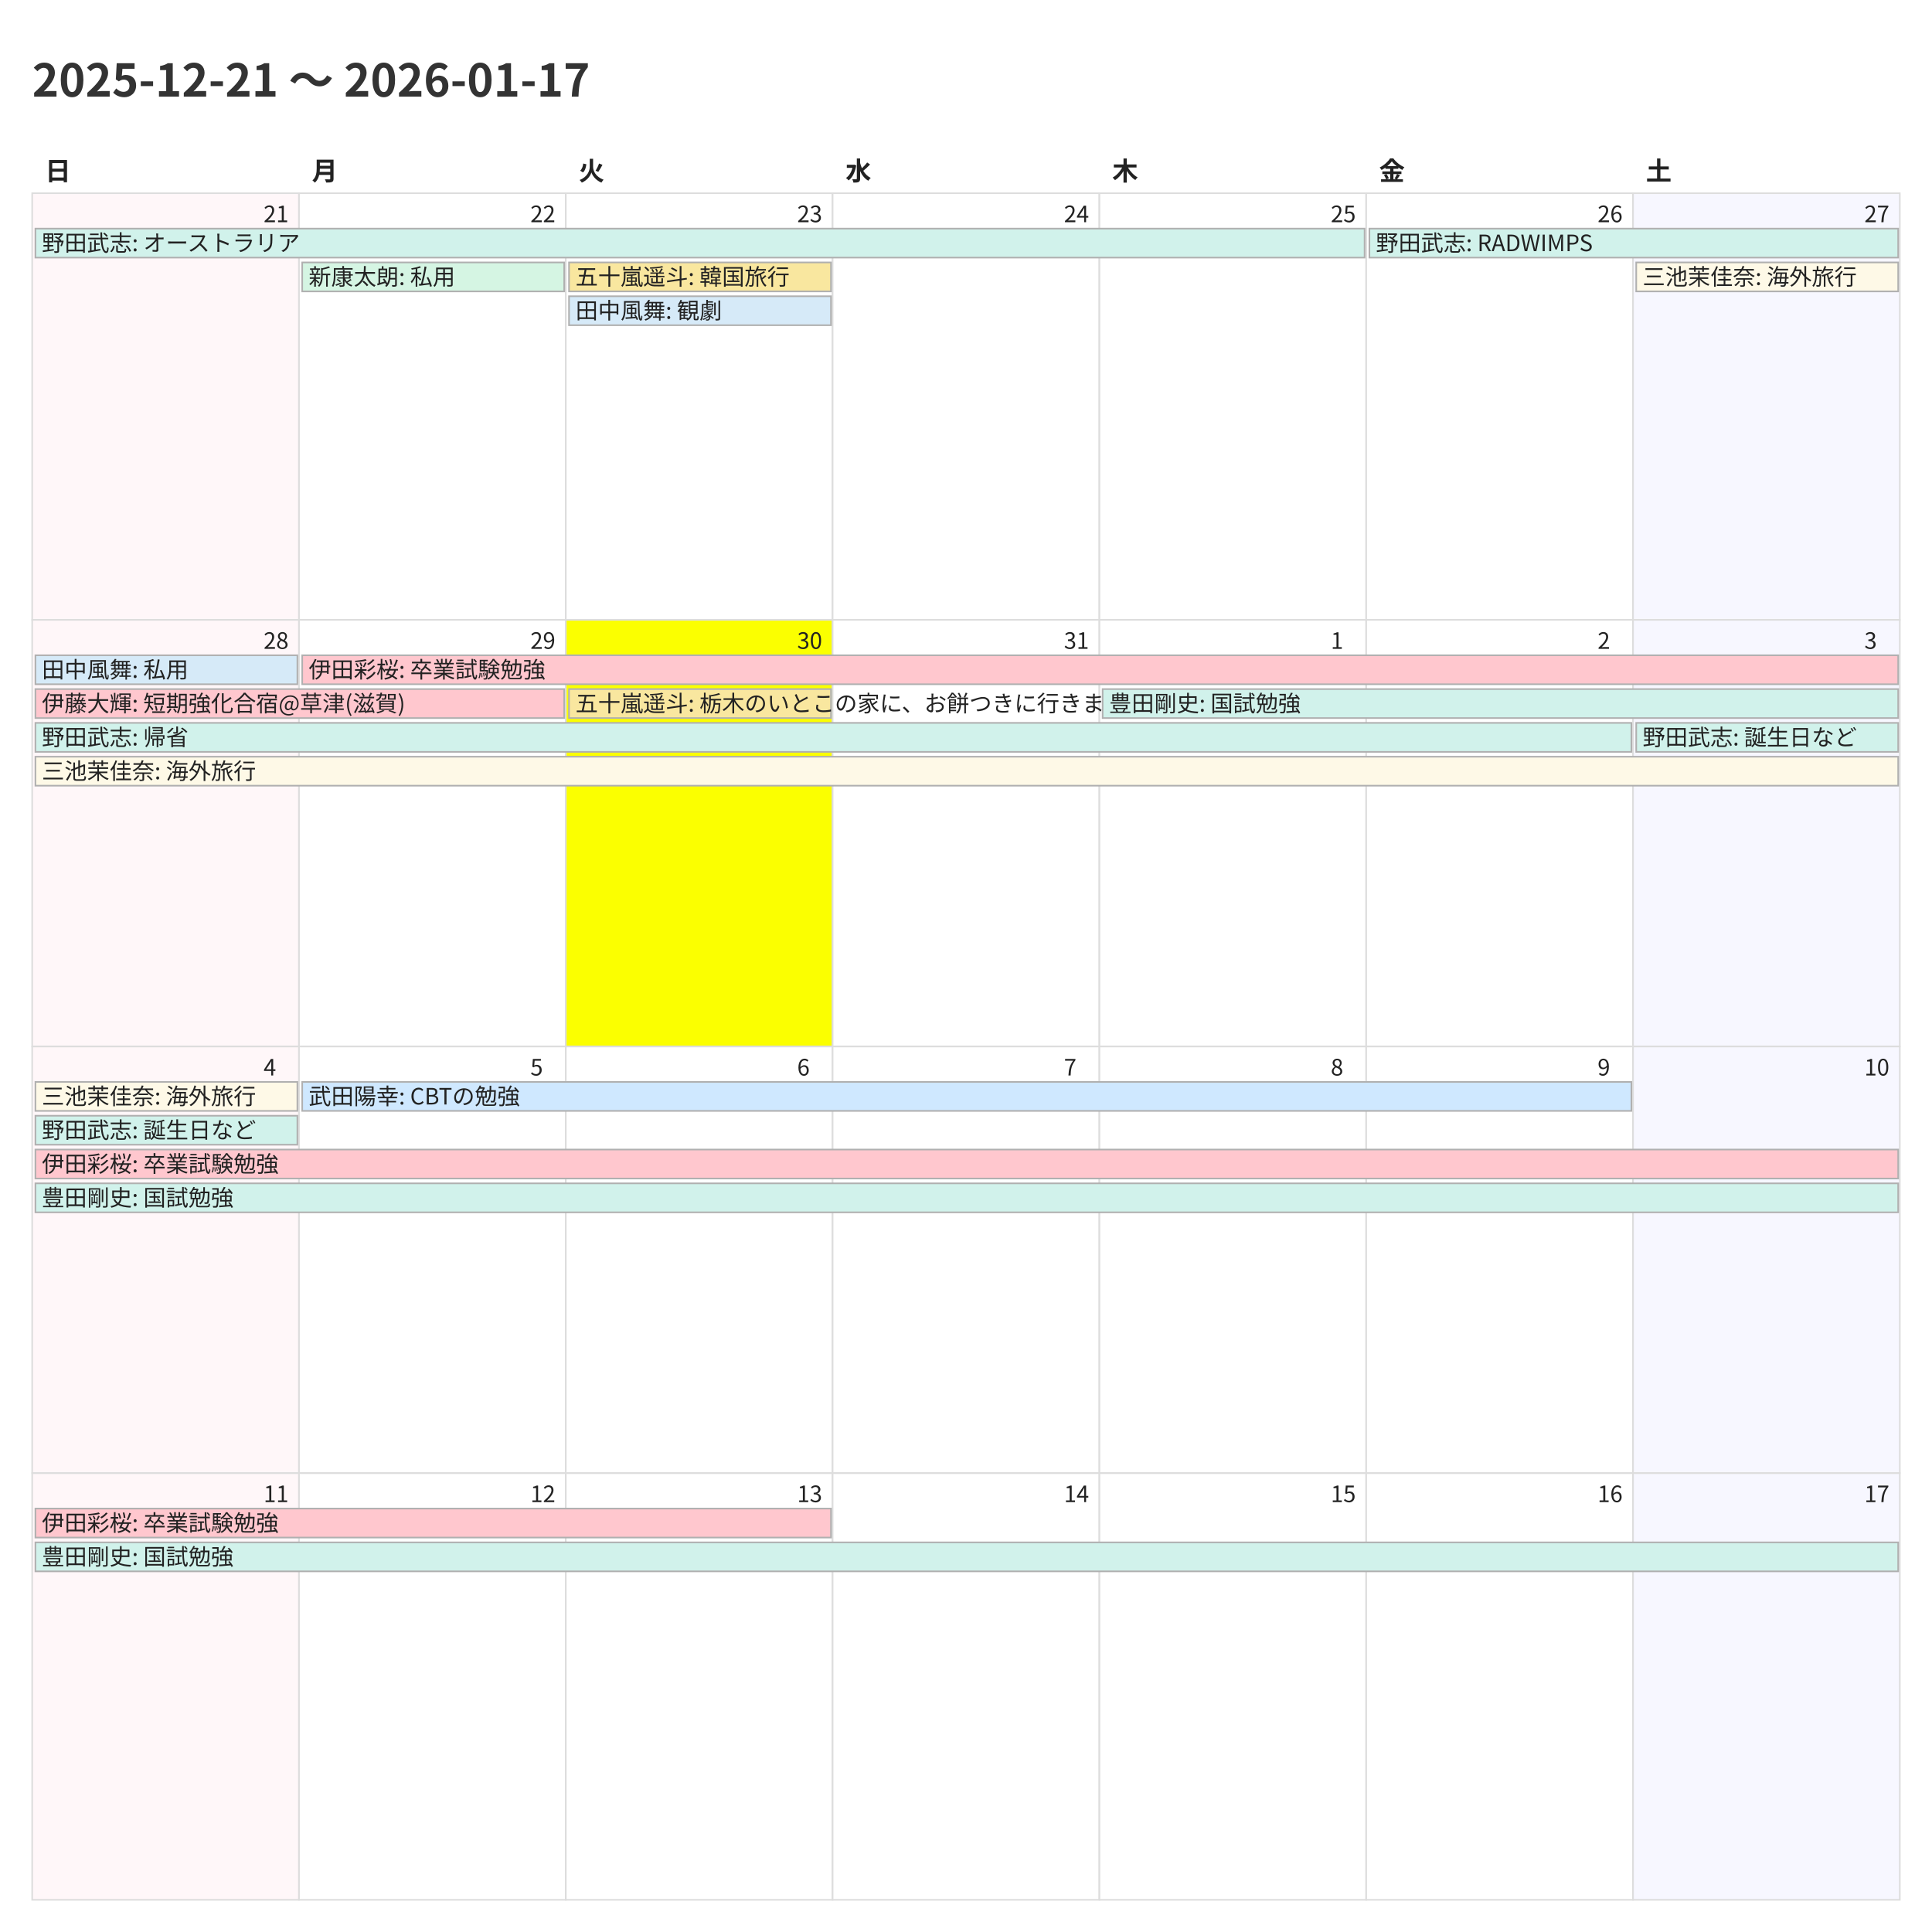
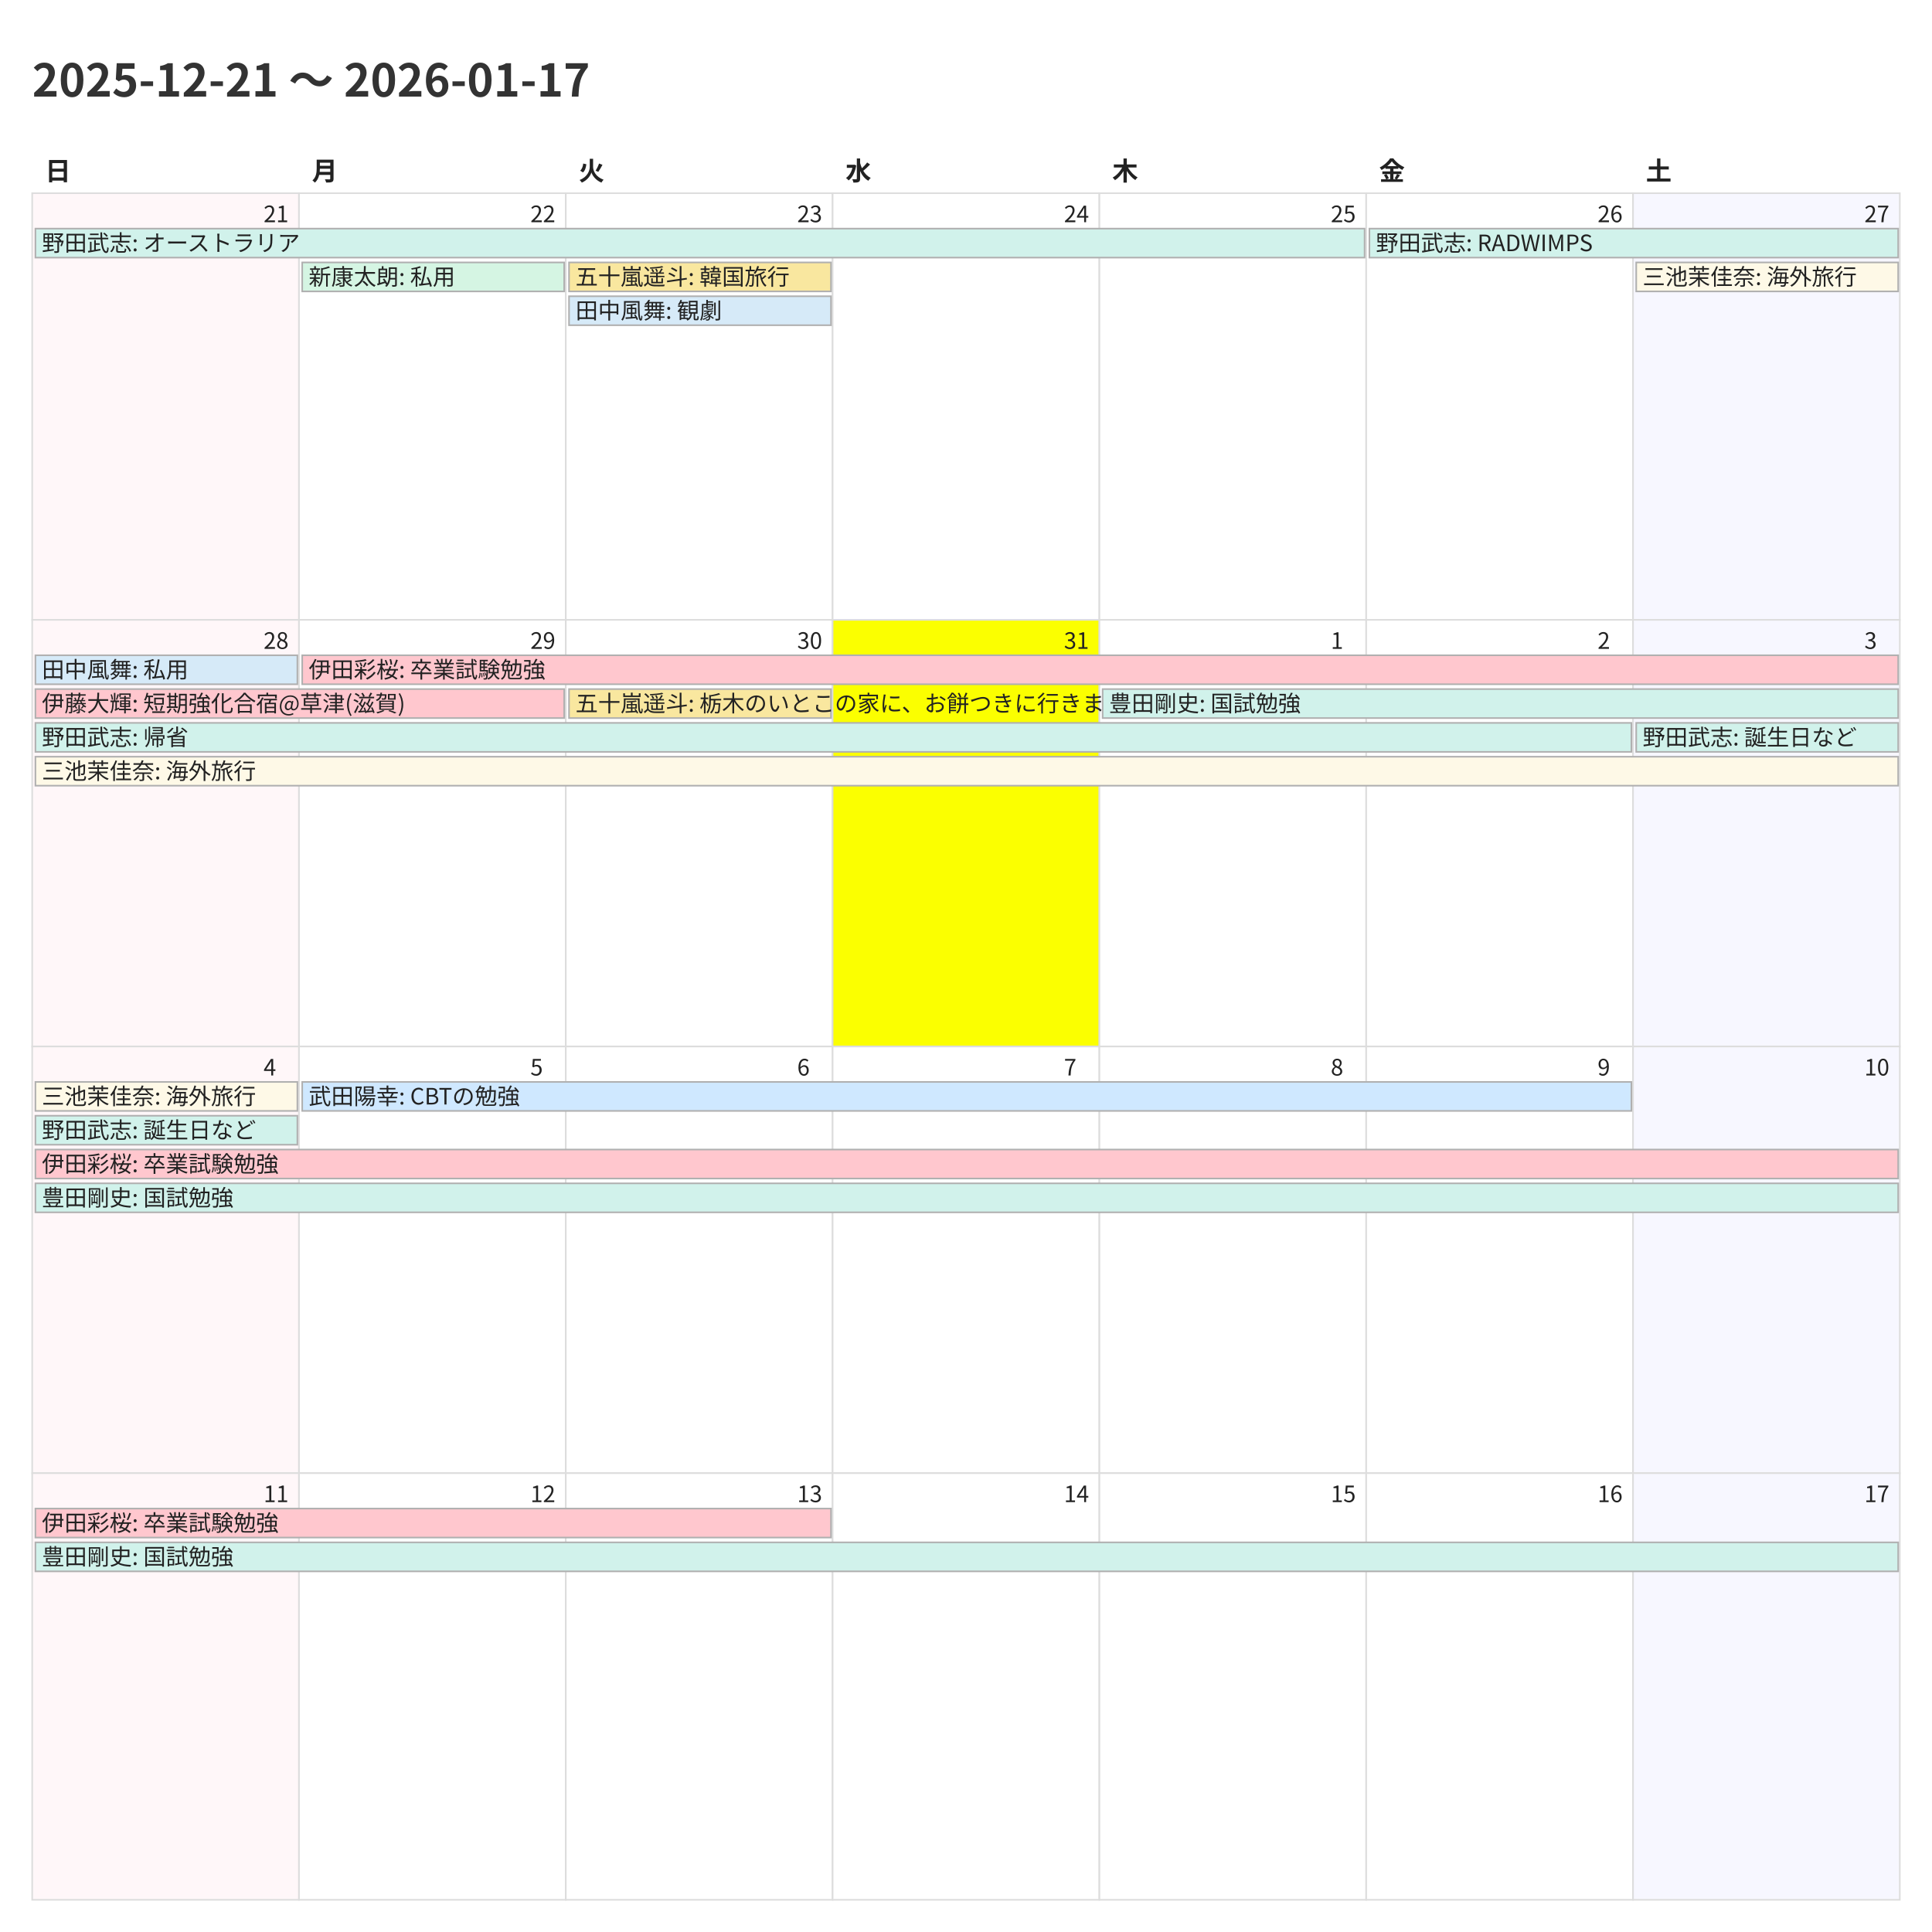
<svg xmlns="http://www.w3.org/2000/svg" width="1200" height="1200">
  <style>
    @charset "UTF-8";
    .title {
      font-family: "Noto Sans CJK JP","Noto Sans JP","IPAexGothic",
                   "Yu Gothic","Hiragino Kaku Gothic ProN",sans-serif;
      font-size: 28px; font-weight: 700; fill: #333;
    }
    .weekday, .day-number, .event {
      font-family: "Noto Sans CJK JP","Noto Sans JP","IPAexGothic",
                   "Yu Gothic","Hiragino Kaku Gothic ProN",sans-serif;
      fill: #222;
    }
    .weekday { font-size: 16px; font-weight: 600; }
    .day-number { font-size: 14px; }
    .event { font-size: 14px; }
    .cell { fill: #fff; stroke: #ddd; }
  </style>
  <rect x="0" y="0" width="1200" height="1200" fill="#fff" />
  <text class="title" x="20" y="60">2025-12-21 〜 2026-01-17</text>
  <text class="weekday" x="28.0" y="112">日</text>
  <text class="weekday" x="193.714" y="112">月</text>
  <text class="weekday" x="359.429" y="112">火</text>
  <text class="weekday" x="525.143" y="112">水</text>
  <text class="weekday" x="690.857" y="112">木</text>
  <text class="weekday" x="856.571" y="112">金</text>
  <text class="weekday" x="1022.286" y="112">土</text>
  <rect x="20.0" y="120.0" width="165.714" height="265.0" fill="#fff7f9" stroke="#ddd" />
  <text class="day-number" x="163.714" y="138.0">21</text>
  <rect x="185.714" y="120.0" width="165.714" height="265.0" fill="#ffffff" stroke="#ddd" />
  <text class="day-number" x="329.429" y="138.0">22</text>
  <rect x="351.429" y="120.0" width="165.714" height="265.0" fill="#ffffff" stroke="#ddd" />
  <text class="day-number" x="495.143" y="138.0">23</text>
  <rect x="517.143" y="120.0" width="165.714" height="265.0" fill="#ffffff" stroke="#ddd" />
  <text class="day-number" x="660.857" y="138.0">24</text>
  <rect x="682.857" y="120.0" width="165.714" height="265.0" fill="#ffffff" stroke="#ddd" />
  <text class="day-number" x="826.571" y="138.0">25</text>
  <rect x="848.571" y="120.0" width="165.714" height="265.0" fill="#ffffff" stroke="#ddd" />
  <text class="day-number" x="992.286" y="138.0">26</text>
  <rect x="1014.286" y="120.0" width="165.714" height="265.0" fill="#f7f7ff" stroke="#ddd" />
  <text class="day-number" x="1158.0" y="138.0">27</text>
  <rect x="20.0" y="385.0" width="165.714" height="265.0" fill="#fff7f9" stroke="#ddd" />
  <text class="day-number" x="163.714" y="403.0">28</text>
  <rect x="185.714" y="385.0" width="165.714" height="265.0" fill="#ffffff" stroke="#ddd" />
  <text class="day-number" x="329.429" y="403.0">29</text>
-   <rect x="351.429" y="385.0" width="165.714" height="265.0" fill="#fbff00" stroke="#ddd" />
+   <rect x="351.429" y="385.0" width="165.714" height="265.0" fill="#ffffff" stroke="#ddd" />
  <text class="day-number" x="495.143" y="403.0">30</text>
-   <rect x="517.143" y="385.0" width="165.714" height="265.0" fill="#ffffff" stroke="#ddd" />
+   <rect x="517.143" y="385.0" width="165.714" height="265.0" fill="#fbff00" stroke="#ddd" />
  <text class="day-number" x="660.857" y="403.0">31</text>
  <rect x="682.857" y="385.0" width="165.714" height="265.0" fill="#ffffff" stroke="#ddd" />
  <text class="day-number" x="826.571" y="403.0">1</text>
  <rect x="848.571" y="385.0" width="165.714" height="265.0" fill="#ffffff" stroke="#ddd" />
  <text class="day-number" x="992.286" y="403.0">2</text>
  <rect x="1014.286" y="385.0" width="165.714" height="265.0" fill="#f7f7ff" stroke="#ddd" />
  <text class="day-number" x="1158.0" y="403.0">3</text>
  <rect x="20.0" y="650.0" width="165.714" height="265.0" fill="#fff7f9" stroke="#ddd" />
  <text class="day-number" x="163.714" y="668.0">4</text>
  <rect x="185.714" y="650.0" width="165.714" height="265.0" fill="#ffffff" stroke="#ddd" />
  <text class="day-number" x="329.429" y="668.0">5</text>
  <rect x="351.429" y="650.0" width="165.714" height="265.0" fill="#ffffff" stroke="#ddd" />
  <text class="day-number" x="495.143" y="668.0">6</text>
  <rect x="517.143" y="650.0" width="165.714" height="265.0" fill="#ffffff" stroke="#ddd" />
  <text class="day-number" x="660.857" y="668.0">7</text>
  <rect x="682.857" y="650.0" width="165.714" height="265.0" fill="#ffffff" stroke="#ddd" />
  <text class="day-number" x="826.571" y="668.0">8</text>
  <rect x="848.571" y="650.0" width="165.714" height="265.0" fill="#ffffff" stroke="#ddd" />
  <text class="day-number" x="992.286" y="668.0">9</text>
  <rect x="1014.286" y="650.0" width="165.714" height="265.0" fill="#f7f7ff" stroke="#ddd" />
  <text class="day-number" x="1158.0" y="668.0">10</text>
  <rect x="20.0" y="915.0" width="165.714" height="265.0" fill="#fff7f9" stroke="#ddd" />
  <text class="day-number" x="163.714" y="933.0">11</text>
  <rect x="185.714" y="915.0" width="165.714" height="265.0" fill="#ffffff" stroke="#ddd" />
  <text class="day-number" x="329.429" y="933.0">12</text>
  <rect x="351.429" y="915.0" width="165.714" height="265.0" fill="#ffffff" stroke="#ddd" />
  <text class="day-number" x="495.143" y="933.0">13</text>
  <rect x="517.143" y="915.0" width="165.714" height="265.0" fill="#ffffff" stroke="#ddd" />
  <text class="day-number" x="660.857" y="933.0">14</text>
  <rect x="682.857" y="915.0" width="165.714" height="265.0" fill="#ffffff" stroke="#ddd" />
  <text class="day-number" x="826.571" y="933.0">15</text>
  <rect x="848.571" y="915.0" width="165.714" height="265.0" fill="#ffffff" stroke="#ddd" />
  <text class="day-number" x="992.286" y="933.0">16</text>
  <rect x="1014.286" y="915.0" width="165.714" height="265.0" fill="#f7f7ff" stroke="#ddd" />
  <text class="day-number" x="1158.0" y="933.0">17</text>
  <rect x="22.0" y="142.0" width="825.571" height="18" fill="#d1f2eb" stroke="#b0b0b0" />
  <text class="event" x="26.0" y="156.0">野田武志: オーストラリア</text>
  <rect x="187.714" y="163.0" width="162.714" height="18" fill="#d5f5e3" stroke="#b0b0b0" />
  <text class="event" x="191.714" y="177.0">新康太朗: 私用</text>
  <rect x="353.429" y="163.0" width="162.714" height="18" fill="#f9e79f" stroke="#b0b0b0" />
  <text class="event" x="357.429" y="177.0">五十嵐遥斗: 韓国旅行</text>
  <rect x="353.429" y="184.0" width="162.714" height="18" fill="#d6eaf8" stroke="#b0b0b0" />
  <text class="event" x="357.429" y="198.0">田中風舞: 観劇</text>
  <rect x="850.571" y="142.0" width="328.429" height="18" fill="#d1f2eb" stroke="#b0b0b0" />
  <text class="event" x="854.571" y="156.0">野田武志: RADWIMPS</text>
  <rect x="1016.286" y="163.0" width="162.714" height="18" fill="#fef9e7" stroke="#b0b0b0" />
  <text class="event" x="1020.286" y="177.0">三池茉佳奈: 海外旅行</text>
  <rect x="22.0" y="407.0" width="162.714" height="18" fill="#d6eaf8" stroke="#b0b0b0" />
  <text class="event" x="26.0" y="421.0">田中風舞: 私用</text>
  <rect x="22.0" y="428.0" width="328.429" height="18" fill="#ffc7ce" stroke="#b0b0b0" />
  <text class="event" x="26.0" y="442.0">伊藤大輝: 短期強化合宿@草津(滋賀)</text>
  <rect x="22.0" y="449.0" width="991.286" height="18" fill="#d1f2eb" stroke="#b0b0b0" />
  <text class="event" x="26.0" y="463.0">野田武志: 帰省</text>
  <rect x="22.0" y="470.0" width="1157.0" height="18" fill="#fef9e7" stroke="#b0b0b0" />
  <text class="event" x="26.0" y="484.0">三池茉佳奈: 海外旅行</text>
  <rect x="187.714" y="407.0" width="991.286" height="18" fill="#ffc7ce" stroke="#b0b0b0" />
  <text class="event" x="191.714" y="421.0">伊田彩桜: 卒業試験勉強</text>
  <rect x="353.429" y="428.0" width="162.714" height="18" fill="#f9e79f" stroke="#b0b0b0" />
  <text class="event" x="357.429" y="442.0">五十嵐遥斗: 栃木のいとこの家に、お餅つきに行きます。</text>
  <rect x="684.857" y="428.0" width="494.143" height="18" fill="#d1f2eb" stroke="#b0b0b0" />
  <text class="event" x="688.857" y="442.0">豊田剛史: 国試勉強</text>
  <rect x="1016.286" y="449.0" width="162.714" height="18" fill="#d1f2eb" stroke="#b0b0b0" />
  <text class="event" x="1020.286" y="463.0">野田武志: 誕生日など</text>
  <rect x="22.0" y="672.0" width="162.714" height="18" fill="#fef9e7" stroke="#b0b0b0" />
  <text class="event" x="26.0" y="686.0">三池茉佳奈: 海外旅行</text>
  <rect x="22.0" y="693.0" width="162.714" height="18" fill="#d1f2eb" stroke="#b0b0b0" />
  <text class="event" x="26.0" y="707.0">野田武志: 誕生日など</text>
  <rect x="22.0" y="714.0" width="1157.0" height="18" fill="#ffc7ce" stroke="#b0b0b0" />
  <text class="event" x="26.0" y="728.0">伊田彩桜: 卒業試験勉強</text>
  <rect x="22.0" y="735.0" width="1157.0" height="18" fill="#d1f2eb" stroke="#b0b0b0" />
  <text class="event" x="26.0" y="749.0">豊田剛史: 国試勉強</text>
  <rect x="187.714" y="672.0" width="825.571" height="18" fill="#cfe8ff" stroke="#b0b0b0" />
  <text class="event" x="191.714" y="686.0">武田陽幸: CBTの勉強</text>
  <rect x="22.0" y="937.0" width="494.143" height="18" fill="#ffc7ce" stroke="#b0b0b0" />
  <text class="event" x="26.0" y="951.0">伊田彩桜: 卒業試験勉強</text>
  <rect x="22.0" y="958.0" width="1157.0" height="18" fill="#d1f2eb" stroke="#b0b0b0" />
  <text class="event" x="26.0" y="972.0">豊田剛史: 国試勉強</text>
</svg>
